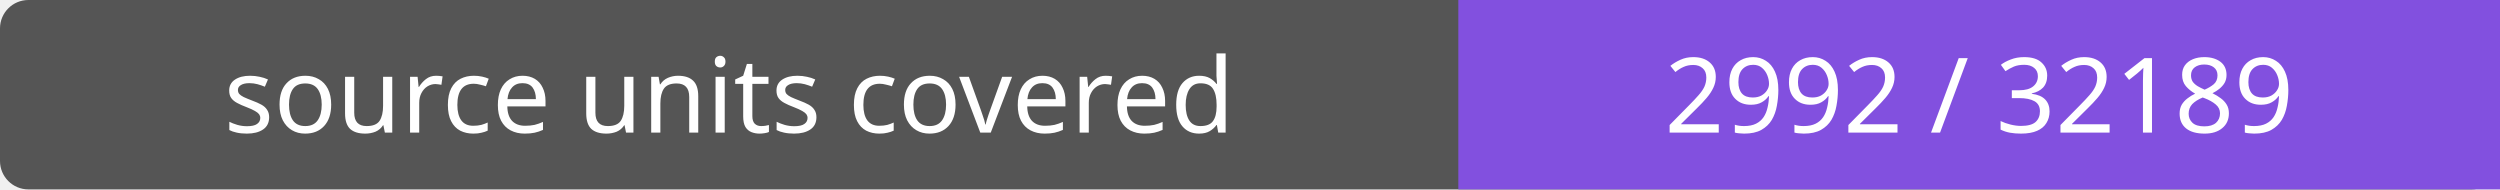
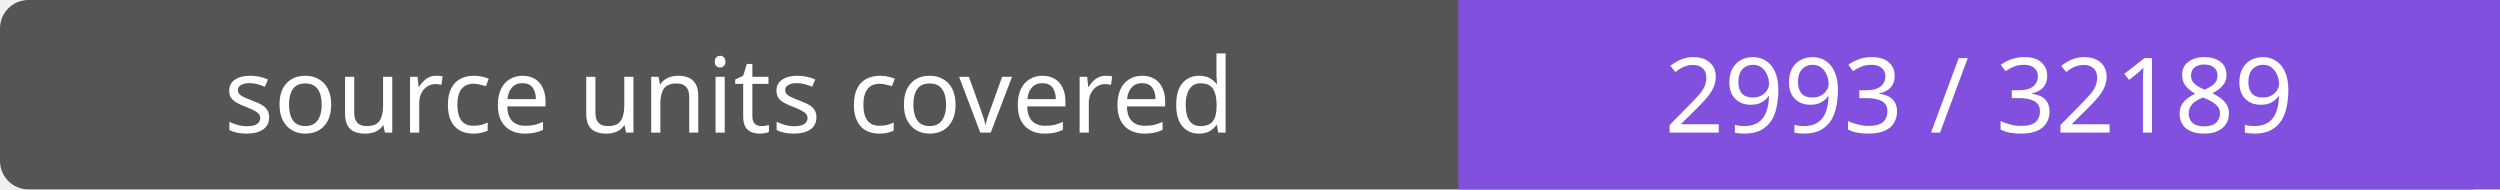
- <svg xmlns="http://www.w3.org/2000/svg" width="264" height="20" role="img" aria-label="source units covered: 2992 / 32189">
+ <svg xmlns="http://www.w3.org/2000/svg" width="264" height="20" role="img" aria-label="source units covered: 2993 / 32189">
  <rect width="264" height="20" rx="3" fill="#555" />
  <path fill="#8250df" d="M154 0h110v20H154z" />
  <g fill="#fff" text-anchor="middle" font-family="Verdana,sans-serif" font-size="11">
    <text x="77.0" y="14">source units covered</text>
-     <text x="209.0" y="14">2992 / 32189</text>
+     <text x="209.0" y="14">2993 / 32189</text>
  </g>
</svg>
